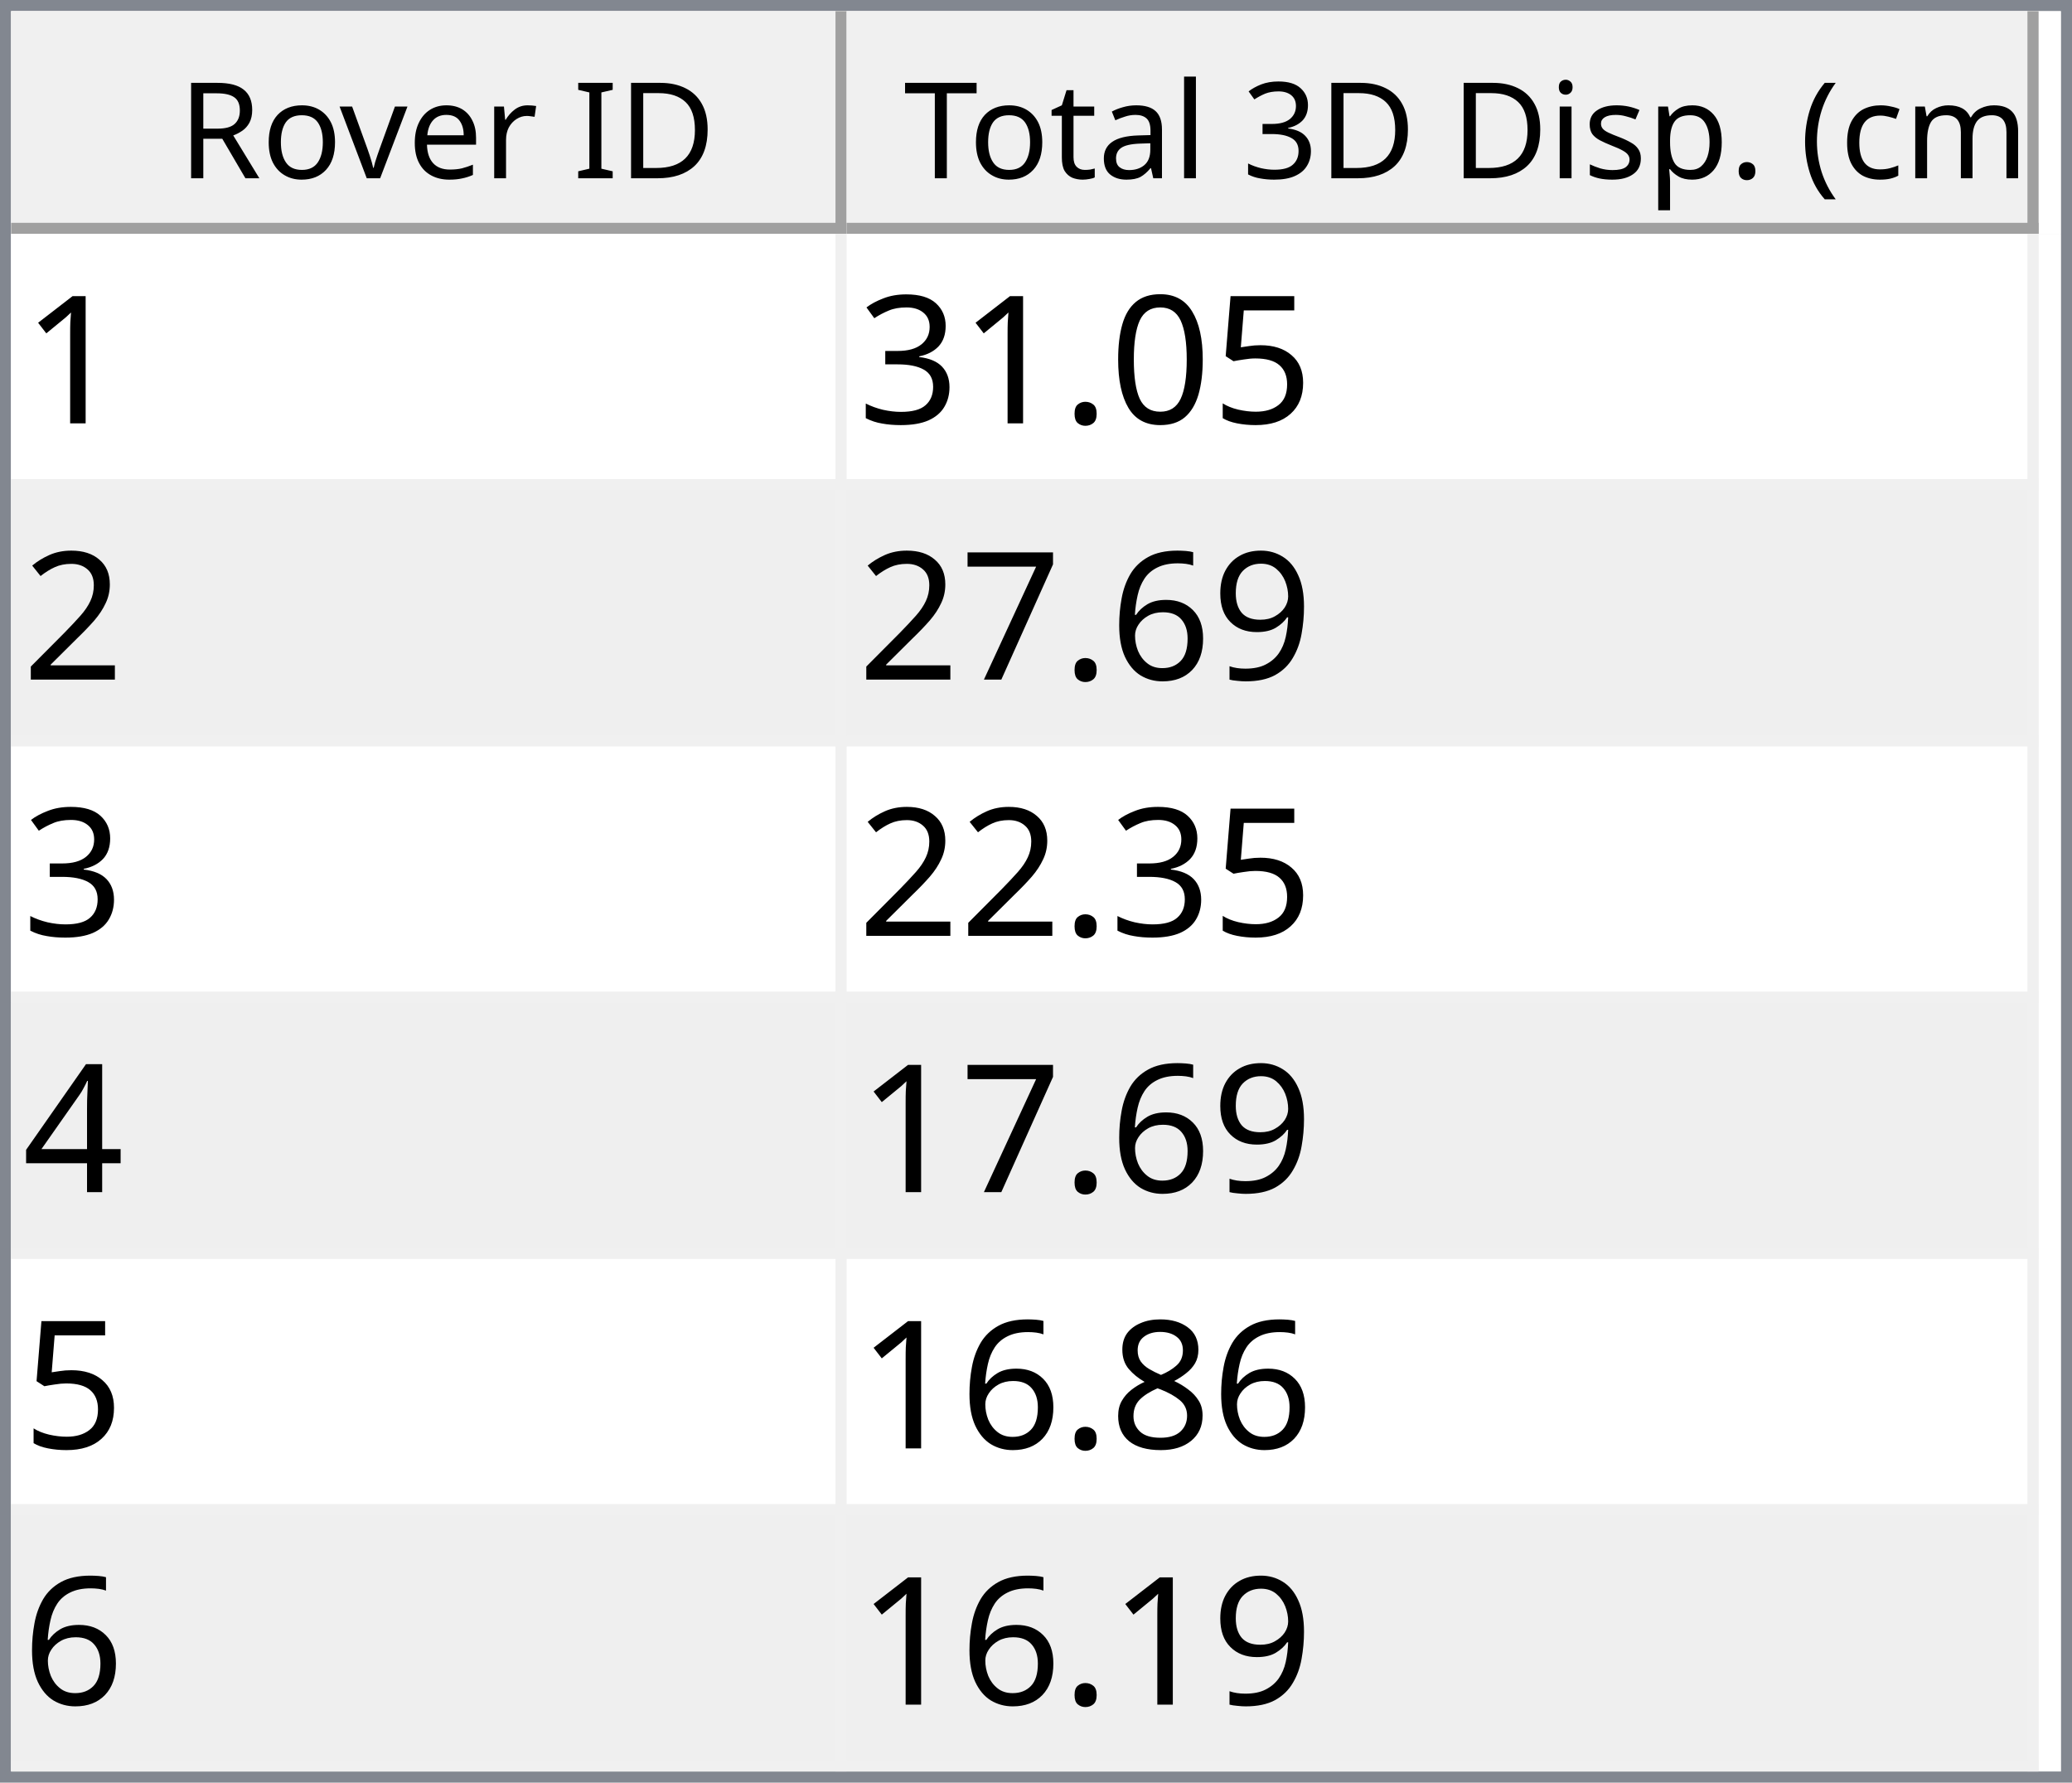
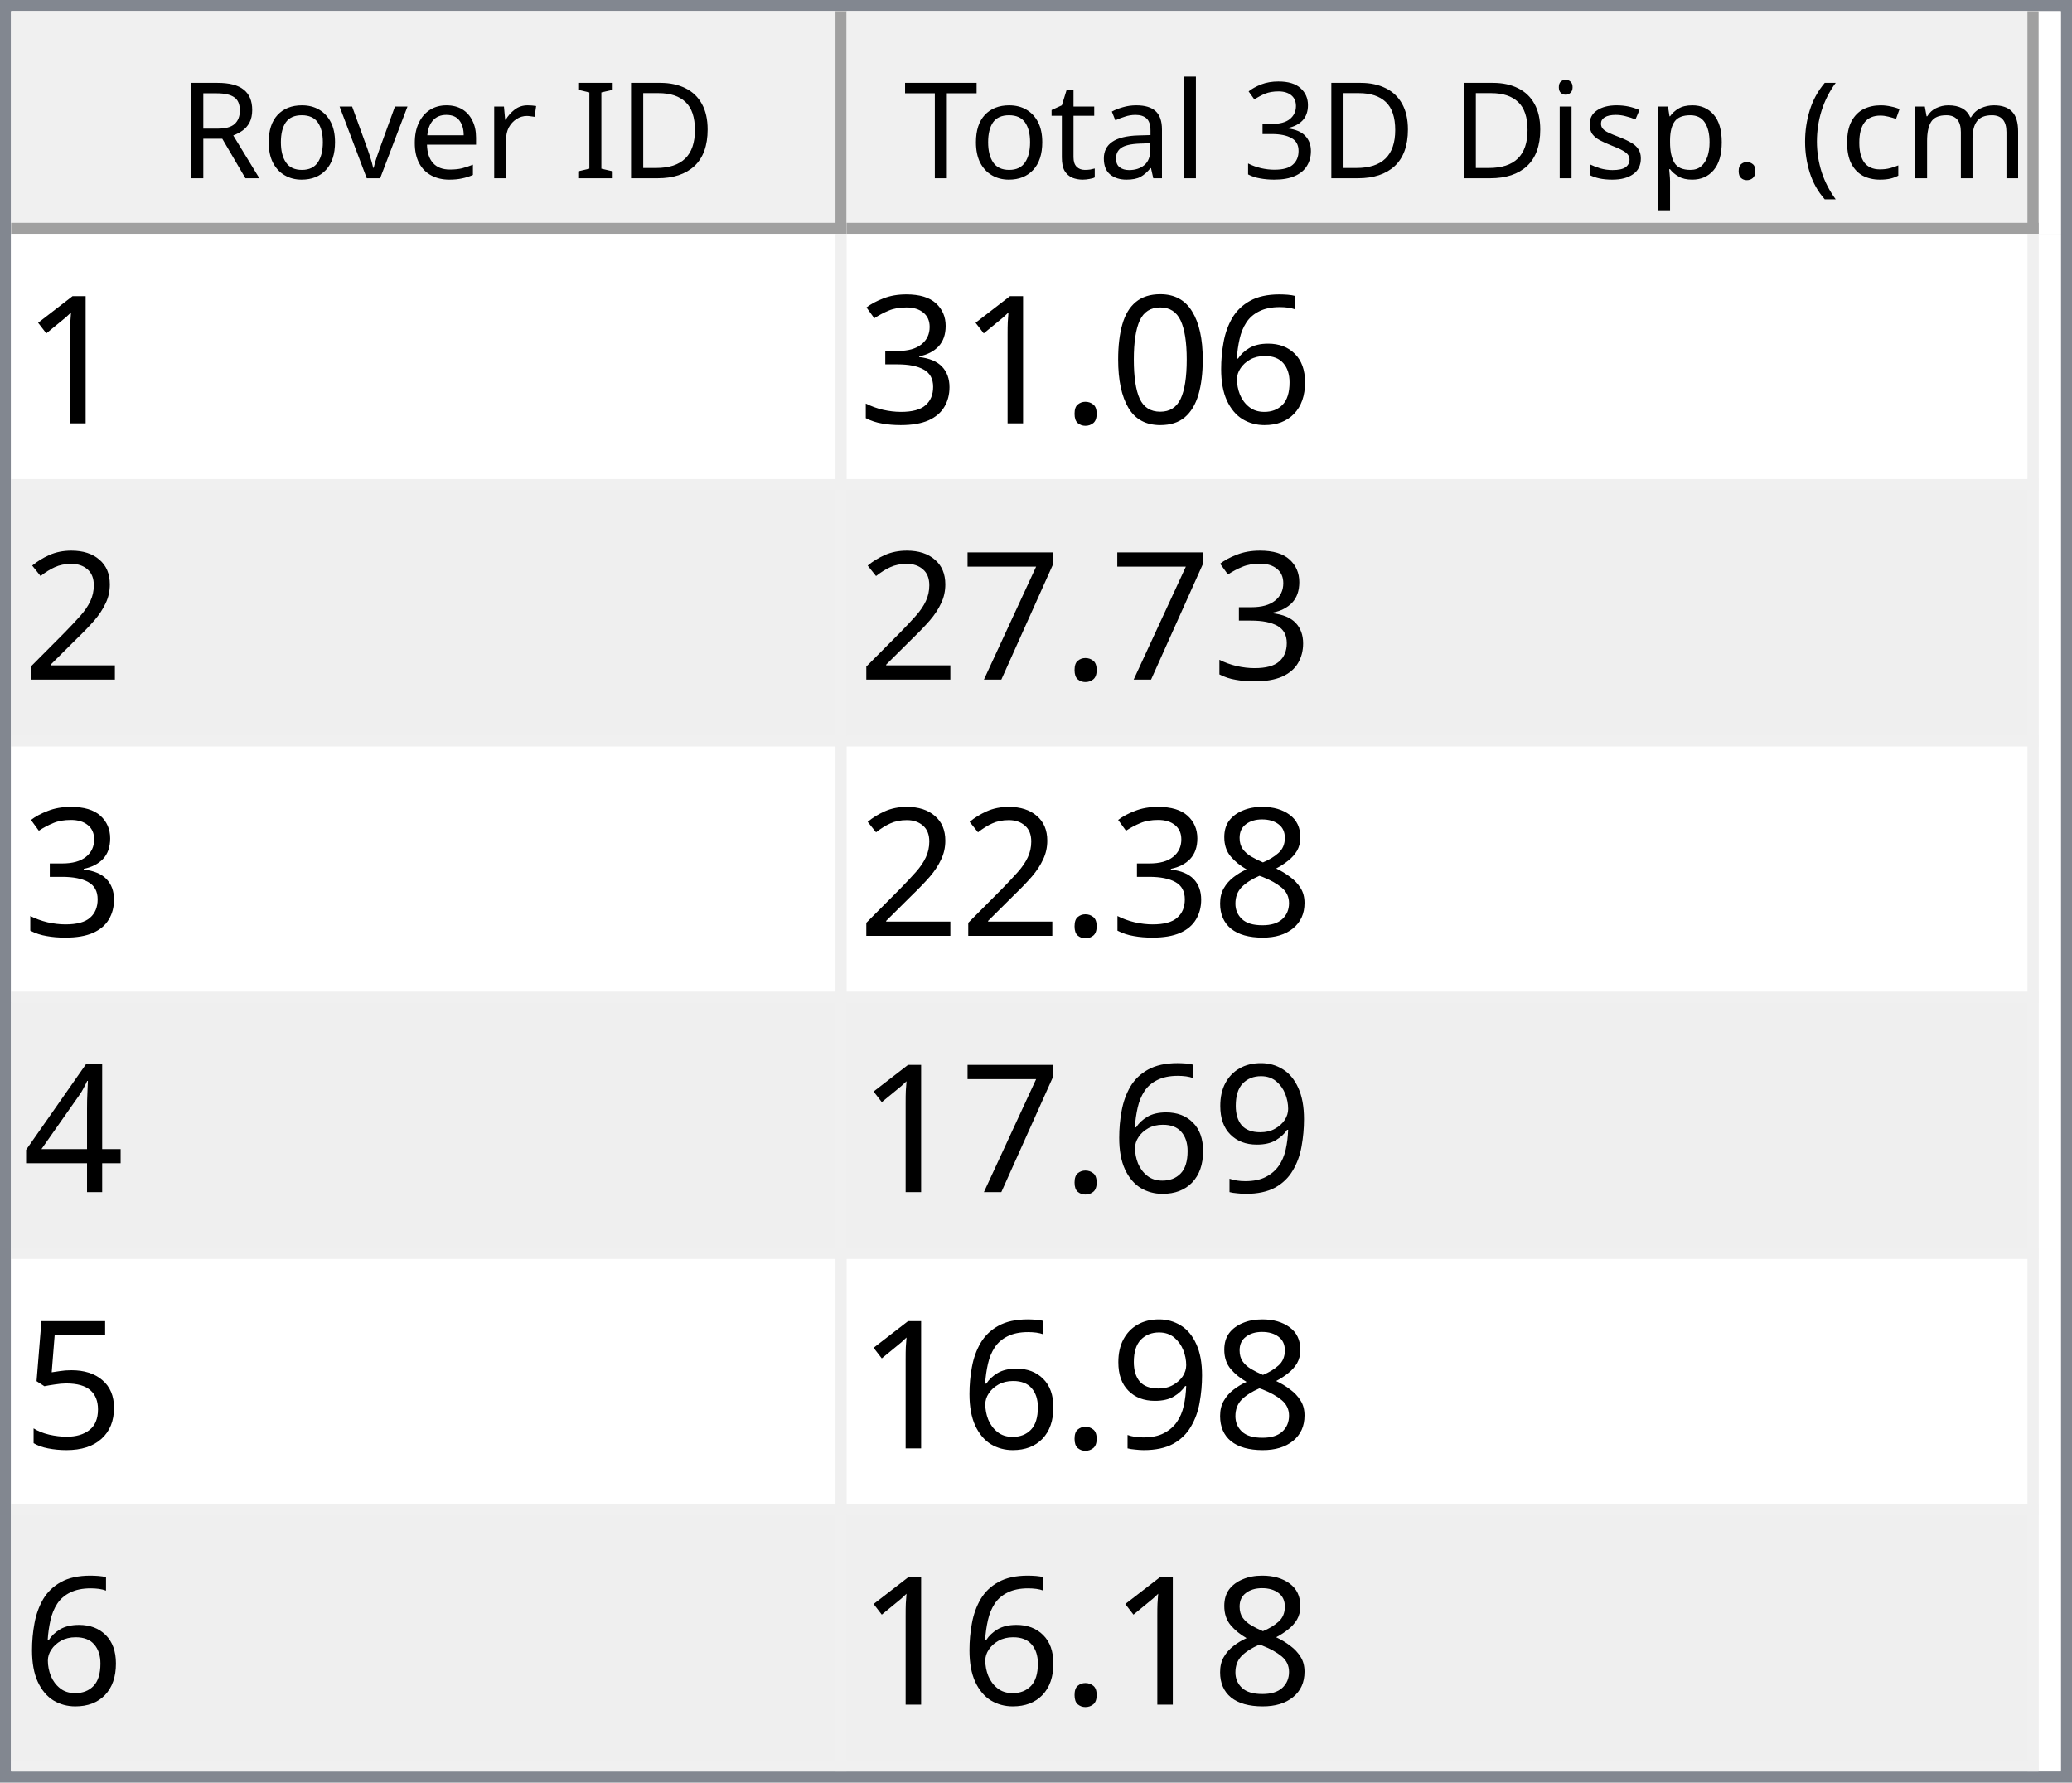
<svg xmlns="http://www.w3.org/2000/svg" style="fill-opacity:1; color-rendering:auto; color-interpolation:auto; text-rendering:auto; stroke:black; stroke-linecap:square; stroke-miterlimit:10; shape-rendering:auto; stroke-opacity:1; fill:black; stroke-dasharray:none; font-weight:normal; stroke-width:1; font-family:'Dialog'; font-style:normal; stroke-linejoin:miter; font-size:12px; stroke-dashoffset:0; image-rendering:auto;" width="186" height="160">
  <defs id="genericDefs" />
  <g>
    <defs id="defs1">
      <clipPath clipPathUnits="userSpaceOnUse" id="clipPath1">
        <path d="M0 0 L186 0 L186 160 L0 160 L0 0 Z" />
      </clipPath>
      <clipPath clipPathUnits="userSpaceOnUse" id="clipPath2">
        <path d="M0 0 L0 160 L186 160 L186 0 Z" />
      </clipPath>
      <clipPath clipPathUnits="userSpaceOnUse" id="clipPath3">
        <path d="M0 0 L0 20 L184 20 L184 0 Z" />
      </clipPath>
      <clipPath clipPathUnits="userSpaceOnUse" id="clipPath4">
        <path d="M0 0 L0 20 L75 20 L75 0 Z" />
      </clipPath>
      <clipPath clipPathUnits="userSpaceOnUse" id="clipPath5">
        <path d="M1 1 L1 19 L74 19 L74 1 Z" />
      </clipPath>
      <clipPath clipPathUnits="userSpaceOnUse" id="clipPath6">
        <path d="M0 0 L0 18 L73 18 L73 0 Z" />
      </clipPath>
      <clipPath clipPathUnits="userSpaceOnUse" id="clipPath7">
        <path d="M-0.5 -0.5 L-0.5 19.5 L74.5 19.5 L74.5 -0.5 Z" />
      </clipPath>
      <clipPath clipPathUnits="userSpaceOnUse" id="clipPath8">
        <path d="M0 0 L0 20 L107 20 L107 0 Z" />
      </clipPath>
      <clipPath clipPathUnits="userSpaceOnUse" id="clipPath9">
        <path d="M1 1 L1 19 L106 19 L106 1 Z" />
      </clipPath>
      <clipPath clipPathUnits="userSpaceOnUse" id="clipPath10">
        <path d="M0 0 L0 18 L105 18 L105 0 Z" />
      </clipPath>
      <clipPath clipPathUnits="userSpaceOnUse" id="clipPath11">
        <path d="M-0.5 -0.5 L-0.5 19.5 L106.5 19.5 L106.5 -0.5 Z" />
      </clipPath>
      <clipPath clipPathUnits="userSpaceOnUse" id="clipPath12">
        <path d="M0 0 L0 138 L184 138 L184 0 Z" />
      </clipPath>
      <clipPath clipPathUnits="userSpaceOnUse" id="clipPath13">
        <path d="M0 0 L0 138 L182 138 L182 0 Z" />
      </clipPath>
      <clipPath clipPathUnits="userSpaceOnUse" id="clipPath14">
        <path d="M-0.5 -0.5 L-0.5 137.5 L181.5 137.5 L181.5 -0.5 Z" />
      </clipPath>
      <clipPath clipPathUnits="userSpaceOnUse" id="clipPath15">
        <path d="M0 0 L0 22 L74 22 L74 0 Z" />
      </clipPath>
      <clipPath clipPathUnits="userSpaceOnUse" id="clipPath16">
        <path d="M0 0 L0 22 L106 22 L106 0 Z" />
      </clipPath>
      <font horiz-adv-x="64.551" id="font1">
        <font-face ascent="107.91" descent="25.098" units-per-em="100" style="font-style:normal; font-family:Segoe UI; font-weight:normal;" />
        <missing-glyph horiz-adv-x="64.551" d="M8.109 0 L8.109 68.266 L56.453 68.266 L56.453 0 L8.109 0 ZM15.328 7.234 L49.219 7.234 L49.219 61.031 L15.328 61.031 L15.328 7.234 Z" />
        <glyph unicode="D" horiz-adv-x="70.117" d="M9.188 0 L9.188 70.016 L28.516 70.016 Q65.531 70.016 65.531 35.891 Q65.531 19.672 55.25 9.836 Q44.969 0 27.734 0 L9.188 0 ZM17.391 62.594 L17.391 7.422 L27.828 7.422 Q41.609 7.422 49.273 14.797 Q56.938 22.172 56.938 35.688 Q56.938 62.594 28.328 62.594 L17.391 62.594 Z" />
        <glyph unicode="I" horiz-adv-x="26.611" d="M17.391 0 L9.188 0 L9.188 70.016 L17.391 70.016 L17.391 0 Z" />
        <glyph unicode=" " horiz-adv-x="27.393" d="" />
        <glyph unicode="r" horiz-adv-x="34.766" d="M34.188 41.891 Q32.078 43.5 28.125 43.5 Q23 43.5 19.555 38.672 Q16.109 33.844 16.109 25.484 L16.109 0 L8.109 0 L8.109 50 L16.109 50 L16.109 39.703 L16.312 39.703 Q18.016 44.969 21.531 47.922 Q25.047 50.875 29.391 50.875 Q32.516 50.875 34.188 50.203 L34.188 41.891 Z" />
        <glyph unicode="e" horiz-adv-x="52.295" d="M48.297 23 L12.984 23 Q13.188 14.656 17.484 10.109 Q21.781 5.562 29.297 5.562 Q37.75 5.562 44.828 11.141 L44.828 3.609 Q38.234 -1.172 27.391 -1.172 Q16.797 -1.172 10.742 5.641 Q4.688 12.453 4.688 24.812 Q4.688 36.469 11.305 43.82 Q17.922 51.172 27.734 51.172 Q37.547 51.172 42.922 44.828 Q48.297 38.484 48.297 27.203 L48.297 23 ZM40.094 29.781 Q40.047 36.719 36.75 40.578 Q33.453 44.438 27.594 44.438 Q21.922 44.438 17.969 40.383 Q14.016 36.328 13.094 29.781 L40.094 29.781 Z" />
        <glyph unicode="v" horiz-adv-x="47.9" d="M47.406 50 L27.484 0 L19.625 0 L0.688 50 L9.469 50 L22.172 13.672 Q23.578 9.672 23.922 6.688 L24.125 6.688 Q24.609 10.453 25.688 13.484 L38.969 50 L47.406 50 Z" />
        <glyph unicode="o" horiz-adv-x="58.594" d="M29 -1.172 Q17.922 -1.172 11.305 5.836 Q4.688 12.844 4.688 24.422 Q4.688 37.016 11.57 44.094 Q18.453 51.172 30.172 51.172 Q41.359 51.172 47.633 44.289 Q53.906 37.406 53.906 25.203 Q53.906 13.234 47.141 6.031 Q40.375 -1.172 29 -1.172 ZM29.594 44.438 Q21.875 44.438 17.383 39.188 Q12.891 33.938 12.891 24.703 Q12.891 15.828 17.43 10.695 Q21.969 5.562 29.594 5.562 Q37.359 5.562 41.531 10.594 Q45.703 15.625 45.703 24.906 Q45.703 34.281 41.531 39.359 Q37.359 44.438 29.594 44.438 Z" />
        <glyph unicode="R" horiz-adv-x="59.814" d="M59.375 0 L49.609 0 L37.891 19.625 Q36.281 22.359 34.766 24.289 Q33.25 26.219 31.664 27.438 Q30.078 28.656 28.25 29.219 Q26.422 29.781 24.125 29.781 L17.391 29.781 L17.391 0 L9.188 0 L9.188 70.016 L30.078 70.016 Q34.672 70.016 38.555 68.867 Q42.438 67.719 45.289 65.375 Q48.141 63.031 49.758 59.547 Q51.375 56.062 51.375 51.375 Q51.375 47.703 50.273 44.656 Q49.172 41.609 47.148 39.211 Q45.125 36.812 42.266 35.133 Q39.406 33.453 35.844 32.516 L35.844 32.328 Q37.594 31.547 38.891 30.547 Q40.188 29.547 41.359 28.18 Q42.531 26.812 43.68 25.078 Q44.828 23.344 46.234 21.047 L59.375 0 ZM17.391 62.594 L17.391 37.203 L28.516 37.203 Q31.594 37.203 34.203 38.133 Q36.812 39.062 38.719 40.797 Q40.625 42.531 41.703 45.047 Q42.781 47.562 42.781 50.688 Q42.781 56.297 39.141 59.445 Q35.5 62.594 28.609 62.594 L17.391 62.594 Z" />
        <glyph unicode=")" horiz-adv-x="30.176" d="M8.297 -15.922 L1.172 -15.922 Q16.406 2.344 16.406 26.812 Q16.406 51.469 1.078 70.016 L8.297 70.016 Q23.531 52.156 23.531 26.703 Q23.531 1.375 8.297 -15.922 Z" />
        <glyph unicode="m" horiz-adv-x="86.133" d="M79.109 0 L71.094 0 L71.094 28.719 Q71.094 37.016 68.531 40.727 Q65.969 44.438 59.906 44.438 Q54.781 44.438 51.195 39.75 Q47.609 35.062 47.609 28.516 L47.609 0 L39.594 0 L39.594 29.688 Q39.594 44.438 28.219 44.438 Q22.953 44.438 19.531 40.016 Q16.109 35.594 16.109 28.516 L16.109 0 L8.109 0 L8.109 50 L16.109 50 L16.109 42.094 L16.312 42.094 Q21.625 51.172 31.844 51.172 Q36.969 51.172 40.773 48.312 Q44.578 45.453 46 40.828 Q51.562 51.172 62.594 51.172 Q79.109 51.172 79.109 30.812 L79.109 0 Z" />
        <glyph unicode="c" horiz-adv-x="46.191" d="M42.188 2.297 Q36.422 -1.172 28.516 -1.172 Q17.828 -1.172 11.258 5.789 Q4.688 12.75 4.688 23.828 Q4.688 36.188 11.766 43.68 Q18.844 51.172 30.672 51.172 Q37.25 51.172 42.281 48.734 L42.281 40.531 Q36.719 44.438 30.375 44.438 Q22.703 44.438 17.797 38.945 Q12.891 33.453 12.891 24.516 Q12.891 15.719 17.508 10.641 Q22.125 5.562 29.891 5.562 Q36.422 5.562 42.188 9.906 L42.188 2.297 Z" />
        <glyph unicode="(" horiz-adv-x="30.176" d="M29.109 -15.922 L21.969 -15.922 Q6.844 1.375 6.844 26.703 Q6.844 52.156 21.969 70.016 L29.203 70.016 Q13.875 51.469 13.875 26.812 Q13.875 2.344 29.109 -15.922 Z" />
        <glyph unicode="." horiz-adv-x="21.68" d="M10.891 -1.078 Q8.641 -1.078 7.055 0.539 Q5.469 2.156 5.469 4.391 Q5.469 6.641 7.055 8.273 Q8.641 9.906 10.891 9.906 Q13.188 9.906 14.797 8.273 Q16.406 6.641 16.406 4.391 Q16.406 2.156 14.797 0.539 Q13.188 -1.078 10.891 -1.078 Z" />
        <glyph unicode="p" horiz-adv-x="58.789" d="M16.312 7.234 L16.109 7.234 L16.109 -23 L8.109 -23 L8.109 50 L16.109 50 L16.109 41.219 L16.312 41.219 Q22.219 51.172 33.594 51.172 Q43.266 51.172 48.688 44.461 Q54.109 37.75 54.109 26.469 Q54.109 13.922 48 6.375 Q41.891 -1.172 31.297 -1.172 Q21.578 -1.172 16.312 7.234 ZM16.109 27.391 L16.109 20.406 Q16.109 14.203 20.141 9.883 Q24.172 5.562 30.375 5.562 Q37.641 5.562 41.773 11.133 Q45.906 16.703 45.906 26.609 Q45.906 34.969 42.047 39.703 Q38.188 44.438 31.594 44.438 Q24.609 44.438 20.359 39.578 Q16.109 34.719 16.109 27.391 Z" />
        <glyph unicode="s" horiz-adv-x="42.432" d="M5.078 1.812 L5.078 10.406 Q11.625 5.562 19.484 5.562 Q30.031 5.562 30.031 12.594 Q30.031 14.594 29.125 15.992 Q28.219 17.391 26.68 18.461 Q25.141 19.531 23.07 20.383 Q21 21.234 18.609 22.172 Q15.281 23.484 12.766 24.828 Q10.25 26.172 8.57 27.859 Q6.891 29.547 6.031 31.695 Q5.172 33.844 5.172 36.719 Q5.172 40.234 6.789 42.945 Q8.406 45.656 11.086 47.484 Q13.766 49.312 17.211 50.242 Q20.656 51.172 24.312 51.172 Q30.812 51.172 35.938 48.922 L35.938 40.828 Q30.422 44.438 23.25 44.438 Q21 44.438 19.195 43.922 Q17.391 43.406 16.094 42.477 Q14.797 41.547 14.086 40.258 Q13.375 38.969 13.375 37.406 Q13.375 35.453 14.086 34.133 Q14.797 32.812 16.164 31.789 Q17.531 30.766 19.484 29.938 Q21.438 29.109 23.922 28.125 Q27.25 26.859 29.883 25.516 Q32.516 24.172 34.375 22.484 Q36.234 20.797 37.234 18.602 Q38.234 16.406 38.234 13.375 Q38.234 9.672 36.602 6.938 Q34.969 4.203 32.234 2.398 Q29.5 0.594 25.93 -0.289 Q22.359 -1.172 18.453 -1.172 Q10.75 -1.172 5.078 1.812 Z" />
        <glyph unicode="i" horiz-adv-x="24.219" d="M12.203 62.703 Q10.062 62.703 8.547 64.164 Q7.031 65.625 7.031 67.875 Q7.031 70.125 8.547 71.609 Q10.062 73.094 12.203 73.094 Q14.406 73.094 15.945 71.609 Q17.484 70.125 17.484 67.875 Q17.484 65.719 15.945 64.211 Q14.406 62.703 12.203 62.703 ZM16.109 0 L8.109 0 L8.109 50 L16.109 50 L16.109 0 Z" />
        <glyph unicode="3" horiz-adv-x="53.906" d="M46.531 19.828 Q46.531 15.094 44.75 11.211 Q42.969 7.328 39.719 4.57 Q36.469 1.812 31.93 0.297 Q27.391 -1.219 21.922 -1.219 Q11.922 -1.219 6 2.594 L6 11.188 Q13.094 5.609 22.219 5.609 Q25.875 5.609 28.828 6.539 Q31.781 7.469 33.906 9.227 Q36.031 10.984 37.18 13.477 Q38.328 15.969 38.328 19.094 Q38.328 32.812 18.797 32.812 L12.984 32.812 L12.984 39.594 L18.5 39.594 Q35.797 39.594 35.797 52.484 Q35.797 64.406 22.609 64.406 Q15.188 64.406 8.688 59.422 L8.688 67.188 Q15.375 71.188 24.609 71.188 Q29 71.188 32.57 69.969 Q36.141 68.75 38.68 66.555 Q41.219 64.359 42.609 61.281 Q44 58.203 44 54.5 Q44 40.672 30.031 36.719 L30.031 36.531 Q33.594 36.141 36.625 34.797 Q39.656 33.453 41.852 31.305 Q44.047 29.156 45.289 26.25 Q46.531 23.344 46.531 19.828 Z" />
        <glyph unicode="l" horiz-adv-x="24.219" d="M16.109 0 L8.109 0 L8.109 74.031 L16.109 74.031 L16.109 0 Z" />
        <glyph unicode="a" horiz-adv-x="50.879" d="M43.891 0 L35.891 0 L35.891 7.812 L35.688 7.812 Q30.469 -1.172 20.312 -1.172 Q12.844 -1.172 8.617 2.781 Q4.391 6.734 4.391 13.281 Q4.391 27.297 20.906 29.594 L35.891 31.688 Q35.891 44.438 25.594 44.438 Q16.547 44.438 9.281 38.281 L9.281 46.484 Q16.656 51.172 26.266 51.172 Q43.891 51.172 43.891 32.516 L43.891 0 ZM35.891 25.297 L23.828 23.641 Q18.266 22.859 15.43 20.875 Q12.594 18.891 12.594 13.875 Q12.594 10.203 15.211 7.883 Q17.828 5.562 22.172 5.562 Q28.125 5.562 32.008 9.742 Q35.891 13.922 35.891 20.312 L35.891 25.297 Z" />
        <glyph unicode="t" horiz-adv-x="33.887" d="M31.297 0.484 Q28.469 -1.078 23.828 -1.078 Q10.688 -1.078 10.688 13.578 L10.688 43.172 L2.094 43.172 L2.094 50 L10.688 50 L10.688 62.203 L18.703 64.797 L18.703 50 L31.297 50 L31.297 43.172 L18.703 43.172 L18.703 14.984 Q18.703 9.969 20.414 7.82 Q22.125 5.672 26.078 5.672 Q29.109 5.672 31.297 7.328 L31.297 0.484 Z" />
        <glyph unicode="T" horiz-adv-x="52.393" d="M50.594 62.594 L30.375 62.594 L30.375 0 L22.172 0 L22.172 62.594 L2 62.594 L2 70.016 L50.594 70.016 L50.594 62.594 Z" />
      </font>
      <font horiz-adv-x="75.0" id="font2">
        <font-face ascent="100.537" descent="21.973" units-per-em="100" style="font-style:normal; font-family:sans-serif; font-weight:normal;" />
        <missing-glyph horiz-adv-x="75.0" d="M12.5 0 L12.5 62.5 L62.5 62.5 L62.5 0 L12.5 0 ZM14.062 1.562 L60.938 1.562 L60.938 60.938 L14.062 60.938 L14.062 1.562 Z" />
        <glyph unicode="1" horiz-adv-x="55.615" d="M37.25 0 L28.469 0 L28.469 56 Q25.297 52.984 20.141 49.953 Q14.984 46.922 10.891 45.406 L10.891 53.906 Q18.266 57.375 23.781 62.305 Q29.297 67.234 31.594 71.875 L37.25 71.875 L37.25 0 Z" />
-         <glyph unicode="5" horiz-adv-x="55.615" d="M4.156 18.75 L13.375 19.531 Q14.406 12.797 18.141 9.398 Q21.875 6 27.156 6 Q33.5 6 37.891 10.789 Q42.281 15.578 42.281 23.484 Q42.281 31 38.062 35.352 Q33.844 39.703 27 39.703 Q22.75 39.703 19.336 37.773 Q15.922 35.844 13.969 32.766 L5.719 33.844 L12.641 70.609 L48.25 70.609 L48.25 62.203 L19.672 62.203 L15.828 42.969 Q22.266 47.469 29.344 47.469 Q38.719 47.469 45.164 40.969 Q51.609 34.469 51.609 24.266 Q51.609 14.547 45.953 7.469 Q39.062 -1.219 27.156 -1.219 Q17.391 -1.219 11.211 4.25 Q5.031 9.719 4.156 18.75 Z" />
+         <glyph unicode="6" horiz-adv-x="55.615" d="M49.75 54.047 L41.016 53.375 Q39.844 58.547 37.703 60.891 Q34.125 64.656 28.906 64.656 Q24.703 64.656 21.531 62.312 Q17.391 59.281 14.992 53.469 Q12.594 47.656 12.5 36.922 Q15.672 41.75 20.266 44.094 Q24.859 46.438 29.891 46.438 Q38.672 46.438 44.852 39.969 Q51.031 33.5 51.031 23.25 Q51.031 16.5 48.125 10.719 Q45.219 4.938 40.141 1.859 Q35.062 -1.219 28.609 -1.219 Q17.625 -1.219 10.695 6.859 Q3.766 14.938 3.766 33.5 Q3.766 54.25 11.422 63.672 Q18.109 71.875 29.438 71.875 Q37.891 71.875 43.289 67.141 Q48.688 62.406 49.75 54.047 ZM13.875 23.188 Q13.875 18.656 15.797 14.508 Q17.719 10.359 21.188 8.18 Q24.656 6 28.469 6 Q34.031 6 38.039 10.492 Q42.047 14.984 42.047 22.703 Q42.047 30.125 38.086 34.398 Q34.125 38.672 28.125 38.672 Q22.172 38.672 18.023 34.398 Q13.875 30.125 13.875 23.188 Z" />
        <glyph unicode="0" horiz-adv-x="55.615" d="M4.156 35.297 Q4.156 48 6.766 55.742 Q9.375 63.484 14.523 67.68 Q19.672 71.875 27.484 71.875 Q33.25 71.875 37.594 69.555 Q41.938 67.234 44.773 62.867 Q47.609 58.5 49.219 52.227 Q50.828 45.953 50.828 35.297 Q50.828 22.703 48.242 14.969 Q45.656 7.234 40.508 3.008 Q35.359 -1.219 27.484 -1.219 Q17.141 -1.219 11.234 6.203 Q4.156 15.141 4.156 35.297 ZM13.188 35.297 Q13.188 17.672 17.312 11.836 Q21.438 6 27.484 6 Q33.547 6 37.672 11.859 Q41.797 17.719 41.797 35.297 Q41.797 52.984 37.672 58.789 Q33.547 64.594 27.391 64.594 Q21.344 64.594 17.719 59.469 Q13.188 52.938 13.188 35.297 Z" />
        <glyph unicode="." horiz-adv-x="27.783" d="M9.078 0 L9.078 10.016 L19.094 10.016 L19.094 0 L9.078 0 Z" />
        <glyph unicode="3" horiz-adv-x="55.615" d="M4.203 18.891 L12.984 20.062 Q14.5 12.594 18.141 9.297 Q21.781 6 27 6 Q33.203 6 37.477 10.297 Q41.75 14.594 41.75 20.953 Q41.75 27 37.797 30.93 Q33.844 34.859 27.734 34.859 Q25.25 34.859 21.531 33.891 L22.516 41.609 Q23.391 41.5 23.922 41.5 Q29.547 41.5 34.039 44.43 Q38.531 47.359 38.531 53.469 Q38.531 58.297 35.258 61.477 Q31.984 64.656 26.812 64.656 Q21.688 64.656 18.266 61.43 Q14.844 58.203 13.875 51.766 L5.078 53.328 Q6.688 62.156 12.398 67.016 Q18.109 71.875 26.609 71.875 Q32.469 71.875 37.398 69.359 Q42.328 66.844 44.945 62.5 Q47.562 58.156 47.562 53.266 Q47.562 48.641 45.07 44.828 Q42.578 41.016 37.703 38.766 Q44.047 37.312 47.562 32.695 Q51.078 28.078 51.078 21.141 Q51.078 11.766 44.242 5.25 Q37.406 -1.266 26.953 -1.266 Q17.531 -1.266 11.305 4.352 Q5.078 9.969 4.203 18.891 Z" />
        <glyph unicode="2" horiz-adv-x="55.615" d="M50.344 8.453 L50.344 0 L3.031 0 Q2.938 3.172 4.047 6.109 Q5.859 10.938 9.836 15.625 Q13.812 20.312 21.344 26.469 Q33.016 36.031 37.117 41.625 Q41.219 47.219 41.219 52.203 Q41.219 57.422 37.477 61.008 Q33.734 64.594 27.734 64.594 Q21.391 64.594 17.578 60.789 Q13.766 56.984 13.719 50.25 L4.688 51.172 Q5.609 61.281 11.664 66.578 Q17.719 71.875 27.938 71.875 Q38.234 71.875 44.242 66.164 Q50.25 60.453 50.25 52 Q50.25 47.703 48.492 43.555 Q46.734 39.406 42.656 34.812 Q38.578 30.219 29.109 22.219 Q21.188 15.578 18.945 13.211 Q16.703 10.844 15.234 8.453 L50.344 8.453 Z" />
+         <glyph unicode="7" horiz-adv-x="55.615" d="M4.734 62.203 L4.734 70.656 L51.078 70.656 L51.078 63.812 Q44.234 56.547 37.523 44.484 Q30.812 32.422 27.156 19.672 Q24.516 10.688 23.781 0 L14.75 0 Q14.891 8.453 18.062 20.414 Q21.234 32.375 27.172 43.484 Q33.109 54.594 39.797 62.203 L4.734 62.203 Z" />
+         <glyph unicode="8" horiz-adv-x="55.615" d="M17.672 38.812 Q12.203 40.828 9.57 44.539 Q6.938 48.25 6.938 53.422 Q6.938 61.234 12.555 66.555 Q18.172 71.875 27.484 71.875 Q36.859 71.875 42.578 66.43 Q48.297 60.984 48.297 53.172 Q48.297 48.188 45.68 44.508 Q43.062 40.828 37.75 38.812 Q44.344 36.672 47.781 31.883 Q51.219 27.094 51.219 20.453 Q51.219 11.281 44.727 5.031 Q38.234 -1.219 27.641 -1.219 Q17.047 -1.219 10.547 5.055 Q4.047 11.328 4.047 20.703 Q4.047 27.688 7.594 32.398 Q11.141 37.109 17.672 38.812 ZM15.922 53.719 Q15.922 48.641 19.195 45.414 Q22.469 42.188 27.688 42.188 Q32.766 42.188 36.016 45.383 Q39.266 48.578 39.266 53.219 Q39.266 58.062 35.914 61.359 Q32.562 64.656 27.594 64.656 Q22.562 64.656 19.242 61.43 Q15.922 58.203 15.922 53.719 ZM13.094 20.656 Q13.094 16.891 14.875 13.375 Q16.656 9.859 20.172 7.93 Q23.688 6 27.734 6 Q34.031 6 38.133 10.055 Q42.234 14.109 42.234 20.359 Q42.234 26.703 38.016 30.859 Q33.797 35.016 27.438 35.016 Q21.234 35.016 17.164 30.914 Q13.094 26.812 13.094 20.656 Z" />
+         <glyph unicode="4" horiz-adv-x="55.615" d="M32.328 0 L32.328 17.141 L1.266 17.141 L1.266 25.203 L33.938 71.578 L41.109 71.578 L41.109 25.203 L50.781 25.203 L50.781 17.141 L41.109 17.141 L41.109 0 L32.328 0 ZM32.328 25.203 L32.328 57.469 L9.906 25.203 L32.328 25.203 Z" />
        <glyph unicode="9" horiz-adv-x="55.615" d="M5.469 16.547 L13.922 17.328 Q14.984 11.375 18.016 8.688 Q21.047 6 25.781 6 Q29.828 6 32.883 7.859 Q35.938 9.719 37.891 12.82 Q39.844 15.922 41.164 21.195 Q42.484 26.469 42.484 31.938 Q42.484 32.516 42.438 33.688 Q39.797 29.5 35.234 26.883 Q30.672 24.266 25.344 24.266 Q16.453 24.266 10.305 30.711 Q4.156 37.156 4.156 47.703 Q4.156 58.594 10.578 65.234 Q17 71.875 26.656 71.875 Q33.641 71.875 39.43 68.117 Q45.219 64.359 48.219 57.398 Q51.219 50.438 51.219 37.25 Q51.219 23.531 48.242 15.406 Q45.266 7.281 39.383 3.031 Q33.5 -1.219 25.594 -1.219 Q17.188 -1.219 11.867 3.445 Q6.547 8.109 5.469 16.547 ZM41.453 48.141 Q41.453 55.719 37.43 60.156 Q33.406 64.594 27.734 64.594 Q21.875 64.594 17.531 59.812 Q13.188 55.031 13.188 47.406 Q13.188 40.578 17.312 36.305 Q21.438 32.031 27.484 32.031 Q33.594 32.031 37.523 36.305 Q41.453 40.578 41.453 48.141 Z" />
-         <glyph unicode="6" horiz-adv-x="55.615" d="M49.75 54.047 L41.016 53.375 Q39.844 58.547 37.703 60.891 Q34.125 64.656 28.906 64.656 Q24.703 64.656 21.531 62.312 Q17.391 59.281 14.992 53.469 Q12.594 47.656 12.5 36.922 Q15.672 41.75 20.266 44.094 Q24.859 46.438 29.891 46.438 Q38.672 46.438 44.852 39.969 Q51.031 33.5 51.031 23.25 Q51.031 16.5 48.125 10.719 Q45.219 4.938 40.141 1.859 Q35.062 -1.219 28.609 -1.219 Q17.625 -1.219 10.695 6.859 Q3.766 14.938 3.766 33.5 Q3.766 54.25 11.422 63.672 Q18.109 71.875 29.438 71.875 Q37.891 71.875 43.289 67.141 Q48.688 62.406 49.75 54.047 ZM13.875 23.188 Q13.875 18.656 15.797 14.508 Q17.719 10.359 21.188 8.18 Q24.656 6 28.469 6 Q34.031 6 38.039 10.492 Q42.047 14.984 42.047 22.703 Q42.047 30.125 38.086 34.398 Q34.125 38.672 28.125 38.672 Q22.172 38.672 18.023 34.398 Q13.875 30.125 13.875 23.188 Z" />
-         <glyph unicode="7" horiz-adv-x="55.615" d="M4.734 62.203 L4.734 70.656 L51.078 70.656 L51.078 63.812 Q44.234 56.547 37.523 44.484 Q30.812 32.422 27.156 19.672 Q24.516 10.688 23.781 0 L14.75 0 Q14.891 8.453 18.062 20.414 Q21.234 32.375 27.172 43.484 Q33.109 54.594 39.797 62.203 L4.734 62.203 Z" />
-         <glyph unicode="4" horiz-adv-x="55.615" d="M32.328 0 L32.328 17.141 L1.266 17.141 L1.266 25.203 L33.938 71.578 L41.109 71.578 L41.109 25.203 L50.781 25.203 L50.781 17.141 L41.109 17.141 L41.109 0 L32.328 0 ZM32.328 25.203 L32.328 57.469 L9.906 25.203 L32.328 25.203 Z" />
-         <glyph unicode="8" horiz-adv-x="55.615" d="M17.672 38.812 Q12.203 40.828 9.57 44.539 Q6.938 48.25 6.938 53.422 Q6.938 61.234 12.555 66.555 Q18.172 71.875 27.484 71.875 Q36.859 71.875 42.578 66.43 Q48.297 60.984 48.297 53.172 Q48.297 48.188 45.68 44.508 Q43.062 40.828 37.75 38.812 Q44.344 36.672 47.781 31.883 Q51.219 27.094 51.219 20.453 Q51.219 11.281 44.727 5.031 Q38.234 -1.219 27.641 -1.219 Q17.047 -1.219 10.547 5.055 Q4.047 11.328 4.047 20.703 Q4.047 27.688 7.594 32.398 Q11.141 37.109 17.672 38.812 ZM15.922 53.719 Q15.922 48.641 19.195 45.414 Q22.469 42.188 27.688 42.188 Q32.766 42.188 36.016 45.383 Q39.266 48.578 39.266 53.219 Q39.266 58.062 35.914 61.359 Q32.562 64.656 27.594 64.656 Q22.562 64.656 19.242 61.43 Q15.922 58.203 15.922 53.719 ZM13.094 20.656 Q13.094 16.891 14.875 13.375 Q16.656 9.859 20.172 7.93 Q23.688 6 27.734 6 Q34.031 6 38.133 10.055 Q42.234 14.109 42.234 20.359 Q42.234 26.703 38.016 30.859 Q33.797 35.016 27.438 35.016 Q21.234 35.016 17.164 30.914 Q13.094 26.812 13.094 20.656 Z" />
+         <glyph unicode="5" horiz-adv-x="55.615" d="M4.156 18.75 L13.375 19.531 Q14.406 12.797 18.141 9.398 Q21.875 6 27.156 6 Q33.5 6 37.891 10.789 Q42.281 15.578 42.281 23.484 Q42.281 31 38.062 35.352 Q33.844 39.703 27 39.703 Q22.75 39.703 19.336 37.773 Q15.922 35.844 13.969 32.766 L5.719 33.844 L12.641 70.609 L48.25 70.609 L48.25 62.203 L19.672 62.203 L15.828 42.969 Q22.266 47.469 29.344 47.469 Q38.719 47.469 45.164 40.969 Q51.609 34.469 51.609 24.266 Q51.609 14.547 45.953 7.469 Q39.062 -1.219 27.156 -1.219 Q17.391 -1.219 11.211 4.25 Q5.031 9.719 4.156 18.75 Z" />
      </font>
    </defs>
    <g style="fill:white; stroke:white;">
      <rect x="0" y="0" width="186" style="clip-path:url(#clipPath1); stroke:none;" height="160" />
    </g>
    <g style="fill:white; text-rendering:optimizeSpeed; color-rendering:optimizeSpeed; image-rendering:optimizeSpeed; shape-rendering:crispEdges; stroke:white; color-interpolation:sRGB;">
      <rect x="0" width="186" height="160" y="0" style="stroke:none;" />
      <path style="stroke:none;" d="M0 160 L186 160 L186 0 L0 0 Z" />
    </g>
    <g style="fill:rgb(240,240,240); font-family:'Segoe UI'; stroke:rgb(240,240,240);">
      <rect x="0" y="0" width="186" style="clip-path:url(#clipPath2); stroke:none;" height="160" />
    </g>
    <g style="fill:rgb(130,135,144); font-family:'Segoe UI'; stroke:rgb(130,135,144);">
      <path d="M0 0 L186 0 L186 160 L0 160 L0 0 ZM1 1 L185 1 L185 159 L1 159 L1 1 Z" style="fill-rule:evenodd; clip-path:url(#clipPath2); stroke:none;" />
    </g>
    <g style="fill:white; font-family:'Segoe UI'; stroke:white;" transform="translate(1,1)">
      <rect x="0" y="0" width="184" style="clip-path:url(#clipPath3); stroke:none;" height="20" />
    </g>
    <g style="fill:rgb(240,240,240); font-family:'Segoe UI'; stroke:rgb(240,240,240);" transform="translate(1,1)">
      <rect x="0" y="0" width="75" style="clip-path:url(#clipPath4); stroke:none;" height="20" />
    </g>
    <g style="font-family:'Segoe UI';" transform="translate(2,2)">
      <text x="14" xml:space="preserve" y="14" style="clip-path:url(#clipPath6); stroke:none;">Rover ID</text>
    </g>
    <g style="fill:rgb(160,160,160); font-family:'Segoe UI'; stroke:rgb(160,160,160); stroke-linejoin:bevel;" transform="translate(1.5,1.5)">
      <line x1="74" x2="74" y1="0" style="fill:none; clip-path:url(#clipPath7);" y2="19" />
    </g>
    <g style="fill:rgb(160,160,160); font-family:'Segoe UI'; stroke:rgb(160,160,160); stroke-linejoin:bevel;" transform="matrix(1,0,0,1,1,1) translate(0.5,0.5)">
      <line x1="0" x2="74" y1="19" style="fill:none; clip-path:url(#clipPath7);" y2="19" />
    </g>
    <g style="fill:rgb(240,240,240); font-family:'Segoe UI'; stroke:rgb(240,240,240);" transform="translate(76,1)">
      <rect x="0" y="0" width="107" style="clip-path:url(#clipPath8); stroke:none;" height="20" />
    </g>
    <g style="font-family:'Segoe UI';" transform="translate(77,2)">
      <text x="1" xml:space="preserve" y="14" style="clip-path:url(#clipPath10); stroke:none;"> Total 3D Disp. (cm)</text>
    </g>
    <g style="fill:rgb(160,160,160); font-family:'Segoe UI'; stroke:rgb(160,160,160); stroke-linejoin:bevel;" transform="translate(76.5,1.5)">
      <line x1="106" x2="106" y1="0" style="fill:none; clip-path:url(#clipPath11);" y2="19" />
    </g>
    <g style="fill:rgb(160,160,160); font-family:'Segoe UI'; stroke:rgb(160,160,160); stroke-linejoin:bevel;" transform="matrix(1,0,0,1,76,1) translate(0.5,0.5)">
      <line x1="0" x2="106" y1="19" style="fill:none; clip-path:url(#clipPath11);" y2="19" />
    </g>
    <g style="fill:white; font-family:'Segoe UI'; stroke:white;" transform="translate(1,21)">
      <rect x="0" y="0" width="184" style="clip-path:url(#clipPath12); stroke:none;" height="138" />
    </g>
    <g style="fill:rgb(240,240,240); font-size:16px; font-family:sans-serif; stroke:rgb(240,240,240);" transform="translate(1,21)">
      <rect x="0" y="0" width="182" style="clip-path:url(#clipPath13); stroke:none;" height="138" />
      <line transform="translate(0.5,0.5)" x1="0" x2="181" y1="22" style="clip-path:url(#clipPath14); fill:none; stroke-linejoin:bevel;" y2="22" />
    </g>
    <g transform="matrix(1,0,0,1,1,21) translate(0.5,0.5)" style="fill:rgb(240,240,240); font-size:16px; font-family:sans-serif; stroke:rgb(240,240,240); stroke-linejoin:bevel;">
      <line x1="0" x2="181" y1="45" style="fill:none; clip-path:url(#clipPath14);" y2="45" />
    </g>
    <g transform="matrix(1,0,0,1,1,21) translate(0.5,0.5)" style="fill:rgb(240,240,240); font-size:16px; font-family:sans-serif; stroke:rgb(240,240,240); stroke-linejoin:bevel;">
      <line x1="0" x2="181" y1="68" style="fill:none; clip-path:url(#clipPath14);" y2="68" />
    </g>
    <g transform="matrix(1,0,0,1,1,21) translate(0.5,0.5)" style="fill:rgb(240,240,240); font-size:16px; font-family:sans-serif; stroke:rgb(240,240,240); stroke-linejoin:bevel;">
      <line x1="0" x2="181" y1="91" style="fill:none; clip-path:url(#clipPath14);" y2="91" />
    </g>
    <g transform="matrix(1,0,0,1,1,21) translate(0.5,0.5)" style="fill:rgb(240,240,240); font-size:16px; font-family:sans-serif; stroke:rgb(240,240,240); stroke-linejoin:bevel;">
      <line x1="0" x2="181" y1="114" style="fill:none; clip-path:url(#clipPath14);" y2="114" />
    </g>
    <g transform="matrix(1,0,0,1,1,21) translate(0.5,0.5)" style="fill:rgb(240,240,240); font-size:16px; font-family:sans-serif; stroke:rgb(240,240,240); stroke-linejoin:bevel;">
      <line x1="0" x2="181" y1="137" style="fill:none; clip-path:url(#clipPath14);" y2="137" />
    </g>
    <g transform="matrix(1,0,0,1,1,21) translate(0.5,0.5)" style="fill:rgb(240,240,240); font-size:16px; font-family:sans-serif; stroke:rgb(240,240,240); stroke-linejoin:bevel;">
      <line x1="74" x2="74" y1="0" style="fill:none; clip-path:url(#clipPath14);" y2="137" />
    </g>
    <g transform="matrix(1,0,0,1,1,21) translate(0.5,0.5)" style="fill:rgb(240,240,240); font-size:16px; font-family:sans-serif; stroke:rgb(240,240,240); stroke-linejoin:bevel;">
      <line x1="181" x2="181" y1="0" style="fill:none; clip-path:url(#clipPath14);" y2="137" />
    </g>
    <g style="fill:white; font-size:16px; font-family:sans-serif; stroke:white;" transform="matrix(1,0,0,1,1,21)">
      <rect x="0" y="0" width="74" style="clip-path:url(#clipPath15); stroke:none;" height="22" />
      <text x="1" y="17" style="fill:black; clip-path:url(#clipPath15); stroke:none;" xml:space="preserve">1</text>
    </g>
    <g style="fill:white; font-size:16px; font-family:sans-serif; stroke:white;" transform="matrix(1,0,0,1,1,21) translate(75,0)">
      <rect x="0" y="0" width="106" style="clip-path:url(#clipPath16); stroke:none;" height="22" />
-       <text x="1" y="17" style="fill:black; clip-path:url(#clipPath16); stroke:none;" xml:space="preserve">31.05</text>
+       <text x="1" y="17" style="fill:black; clip-path:url(#clipPath16); stroke:none;" xml:space="preserve">31.06</text>
    </g>
    <g style="fill:rgb(239,239,239); font-size:16px; font-family:sans-serif; stroke:rgb(239,239,239);" transform="matrix(1,0,0,1,1,21) translate(0,23)">
      <rect x="0" y="0" width="74" style="clip-path:url(#clipPath15); stroke:none;" height="22" />
      <text x="1" y="17" style="fill:black; clip-path:url(#clipPath15); stroke:none;" xml:space="preserve">2</text>
    </g>
    <g style="fill:rgb(239,239,239); font-size:16px; font-family:sans-serif; stroke:rgb(239,239,239);" transform="matrix(1,0,0,1,1,21) translate(75,23)">
      <rect x="0" y="0" width="106" style="clip-path:url(#clipPath16); stroke:none;" height="22" />
-       <text x="1" y="17" style="fill:black; clip-path:url(#clipPath16); stroke:none;" xml:space="preserve">27.69</text>
+       <text x="1" y="17" style="fill:black; clip-path:url(#clipPath16); stroke:none;" xml:space="preserve">27.73</text>
    </g>
    <g style="fill:white; font-size:16px; font-family:sans-serif; stroke:white;" transform="matrix(1,0,0,1,1,21) translate(0,46)">
      <rect x="0" y="0" width="74" style="clip-path:url(#clipPath15); stroke:none;" height="22" />
      <text x="1" y="17" style="fill:black; clip-path:url(#clipPath15); stroke:none;" xml:space="preserve">3</text>
    </g>
    <g style="fill:white; font-size:16px; font-family:sans-serif; stroke:white;" transform="matrix(1,0,0,1,1,21) translate(75,46)">
      <rect x="0" y="0" width="106" style="clip-path:url(#clipPath16); stroke:none;" height="22" />
-       <text x="1" y="17" style="fill:black; clip-path:url(#clipPath16); stroke:none;" xml:space="preserve">22.35</text>
+       <text x="1" y="17" style="fill:black; clip-path:url(#clipPath16); stroke:none;" xml:space="preserve">22.38</text>
    </g>
    <g style="fill:rgb(239,239,239); font-size:16px; font-family:sans-serif; stroke:rgb(239,239,239);" transform="matrix(1,0,0,1,1,21) translate(0,69)">
      <rect x="0" y="0" width="74" style="clip-path:url(#clipPath15); stroke:none;" height="22" />
      <text x="1" y="17" style="fill:black; clip-path:url(#clipPath15); stroke:none;" xml:space="preserve">4</text>
    </g>
    <g style="fill:rgb(239,239,239); font-size:16px; font-family:sans-serif; stroke:rgb(239,239,239);" transform="matrix(1,0,0,1,1,21) translate(75,69)">
      <rect x="0" y="0" width="106" style="clip-path:url(#clipPath16); stroke:none;" height="22" />
      <text x="1" y="17" style="fill:black; clip-path:url(#clipPath16); stroke:none;" xml:space="preserve">17.69</text>
    </g>
    <g style="fill:white; font-size:16px; font-family:sans-serif; stroke:white;" transform="matrix(1,0,0,1,1,21) translate(0,92)">
      <rect x="0" y="0" width="74" style="clip-path:url(#clipPath15); stroke:none;" height="22" />
      <text x="1" y="17" style="fill:black; clip-path:url(#clipPath15); stroke:none;" xml:space="preserve">5</text>
    </g>
    <g style="fill:white; font-size:16px; font-family:sans-serif; stroke:white;" transform="matrix(1,0,0,1,1,21) translate(75,92)">
      <rect x="0" y="0" width="106" style="clip-path:url(#clipPath16); stroke:none;" height="22" />
-       <text x="1" y="17" style="fill:black; clip-path:url(#clipPath16); stroke:none;" xml:space="preserve">16.86</text>
+       <text x="1" y="17" style="fill:black; clip-path:url(#clipPath16); stroke:none;" xml:space="preserve">16.98</text>
    </g>
    <g style="fill:rgb(239,239,239); font-size:16px; font-family:sans-serif; stroke:rgb(239,239,239);" transform="matrix(1,0,0,1,1,21) translate(0,115)">
      <rect x="0" y="0" width="74" style="clip-path:url(#clipPath15); stroke:none;" height="22" />
      <text x="1" y="17" style="fill:black; clip-path:url(#clipPath15); stroke:none;" xml:space="preserve">6</text>
    </g>
    <g style="fill:rgb(239,239,239); font-size:16px; font-family:sans-serif; stroke:rgb(239,239,239);" transform="matrix(1,0,0,1,1,21) translate(75,115)">
      <rect x="0" y="0" width="106" style="clip-path:url(#clipPath16); stroke:none;" height="22" />
-       <text x="1" y="17" style="fill:black; clip-path:url(#clipPath16); stroke:none;" xml:space="preserve">16.19</text>
+       <text x="1" y="17" style="fill:black; clip-path:url(#clipPath16); stroke:none;" xml:space="preserve">16.18</text>
    </g>
  </g>
</svg>
